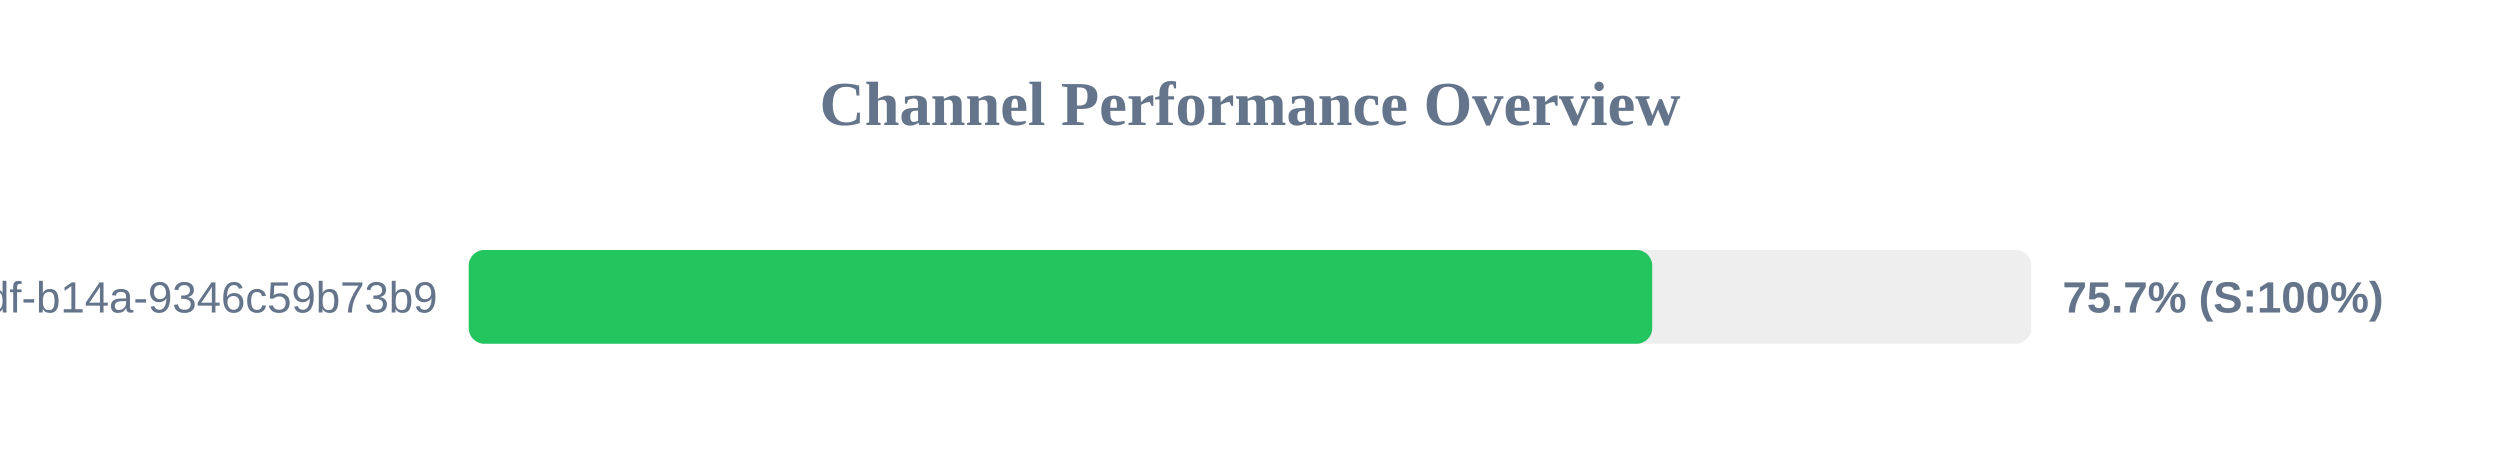
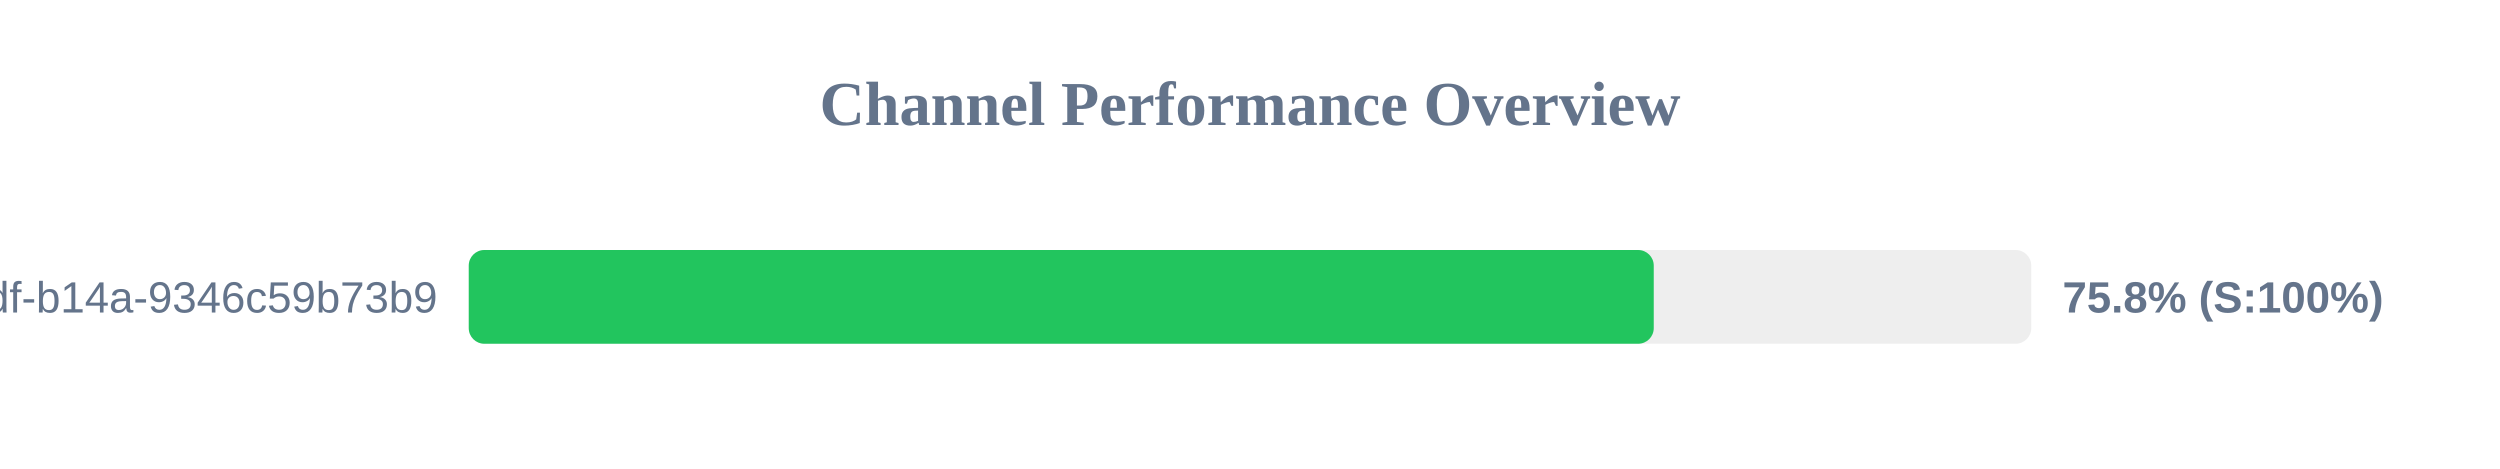
<svg xmlns="http://www.w3.org/2000/svg" width="800" height="150" version="1.1">
  <style>
        .row { font: 14px Arial; fill: #64748b; }
        .score { font: bold 14px Arial; fill: #64748b; }
    </style>
  <text x="400" y="40" text-anchor="middle" font-size="20px" font-weight="bold" fill="#64748b">Channel Performance Overview</text>
  <rect x="150" y="80" width="500" height="30" fill="#eee" rx="5" />
-   <rect x="150" y="80" width="378.7" height="30" fill="#22c55e" rx="5" />
+   <rect x="150" y="80" width="379.2" height="30" fill="#22c55e" rx="5" />
  <text x="140" y="100" text-anchor="end" class="row">?uuid=55ca7a9e-cf90-49df-b14a-9346c59b73b9</text>
-   <text x="660" y="100" text-anchor="start" class="score">75.7% (S:100%)</text>
+   <text x="660" y="100" text-anchor="start" class="score">75.8% (S:100%)</text>
</svg>
